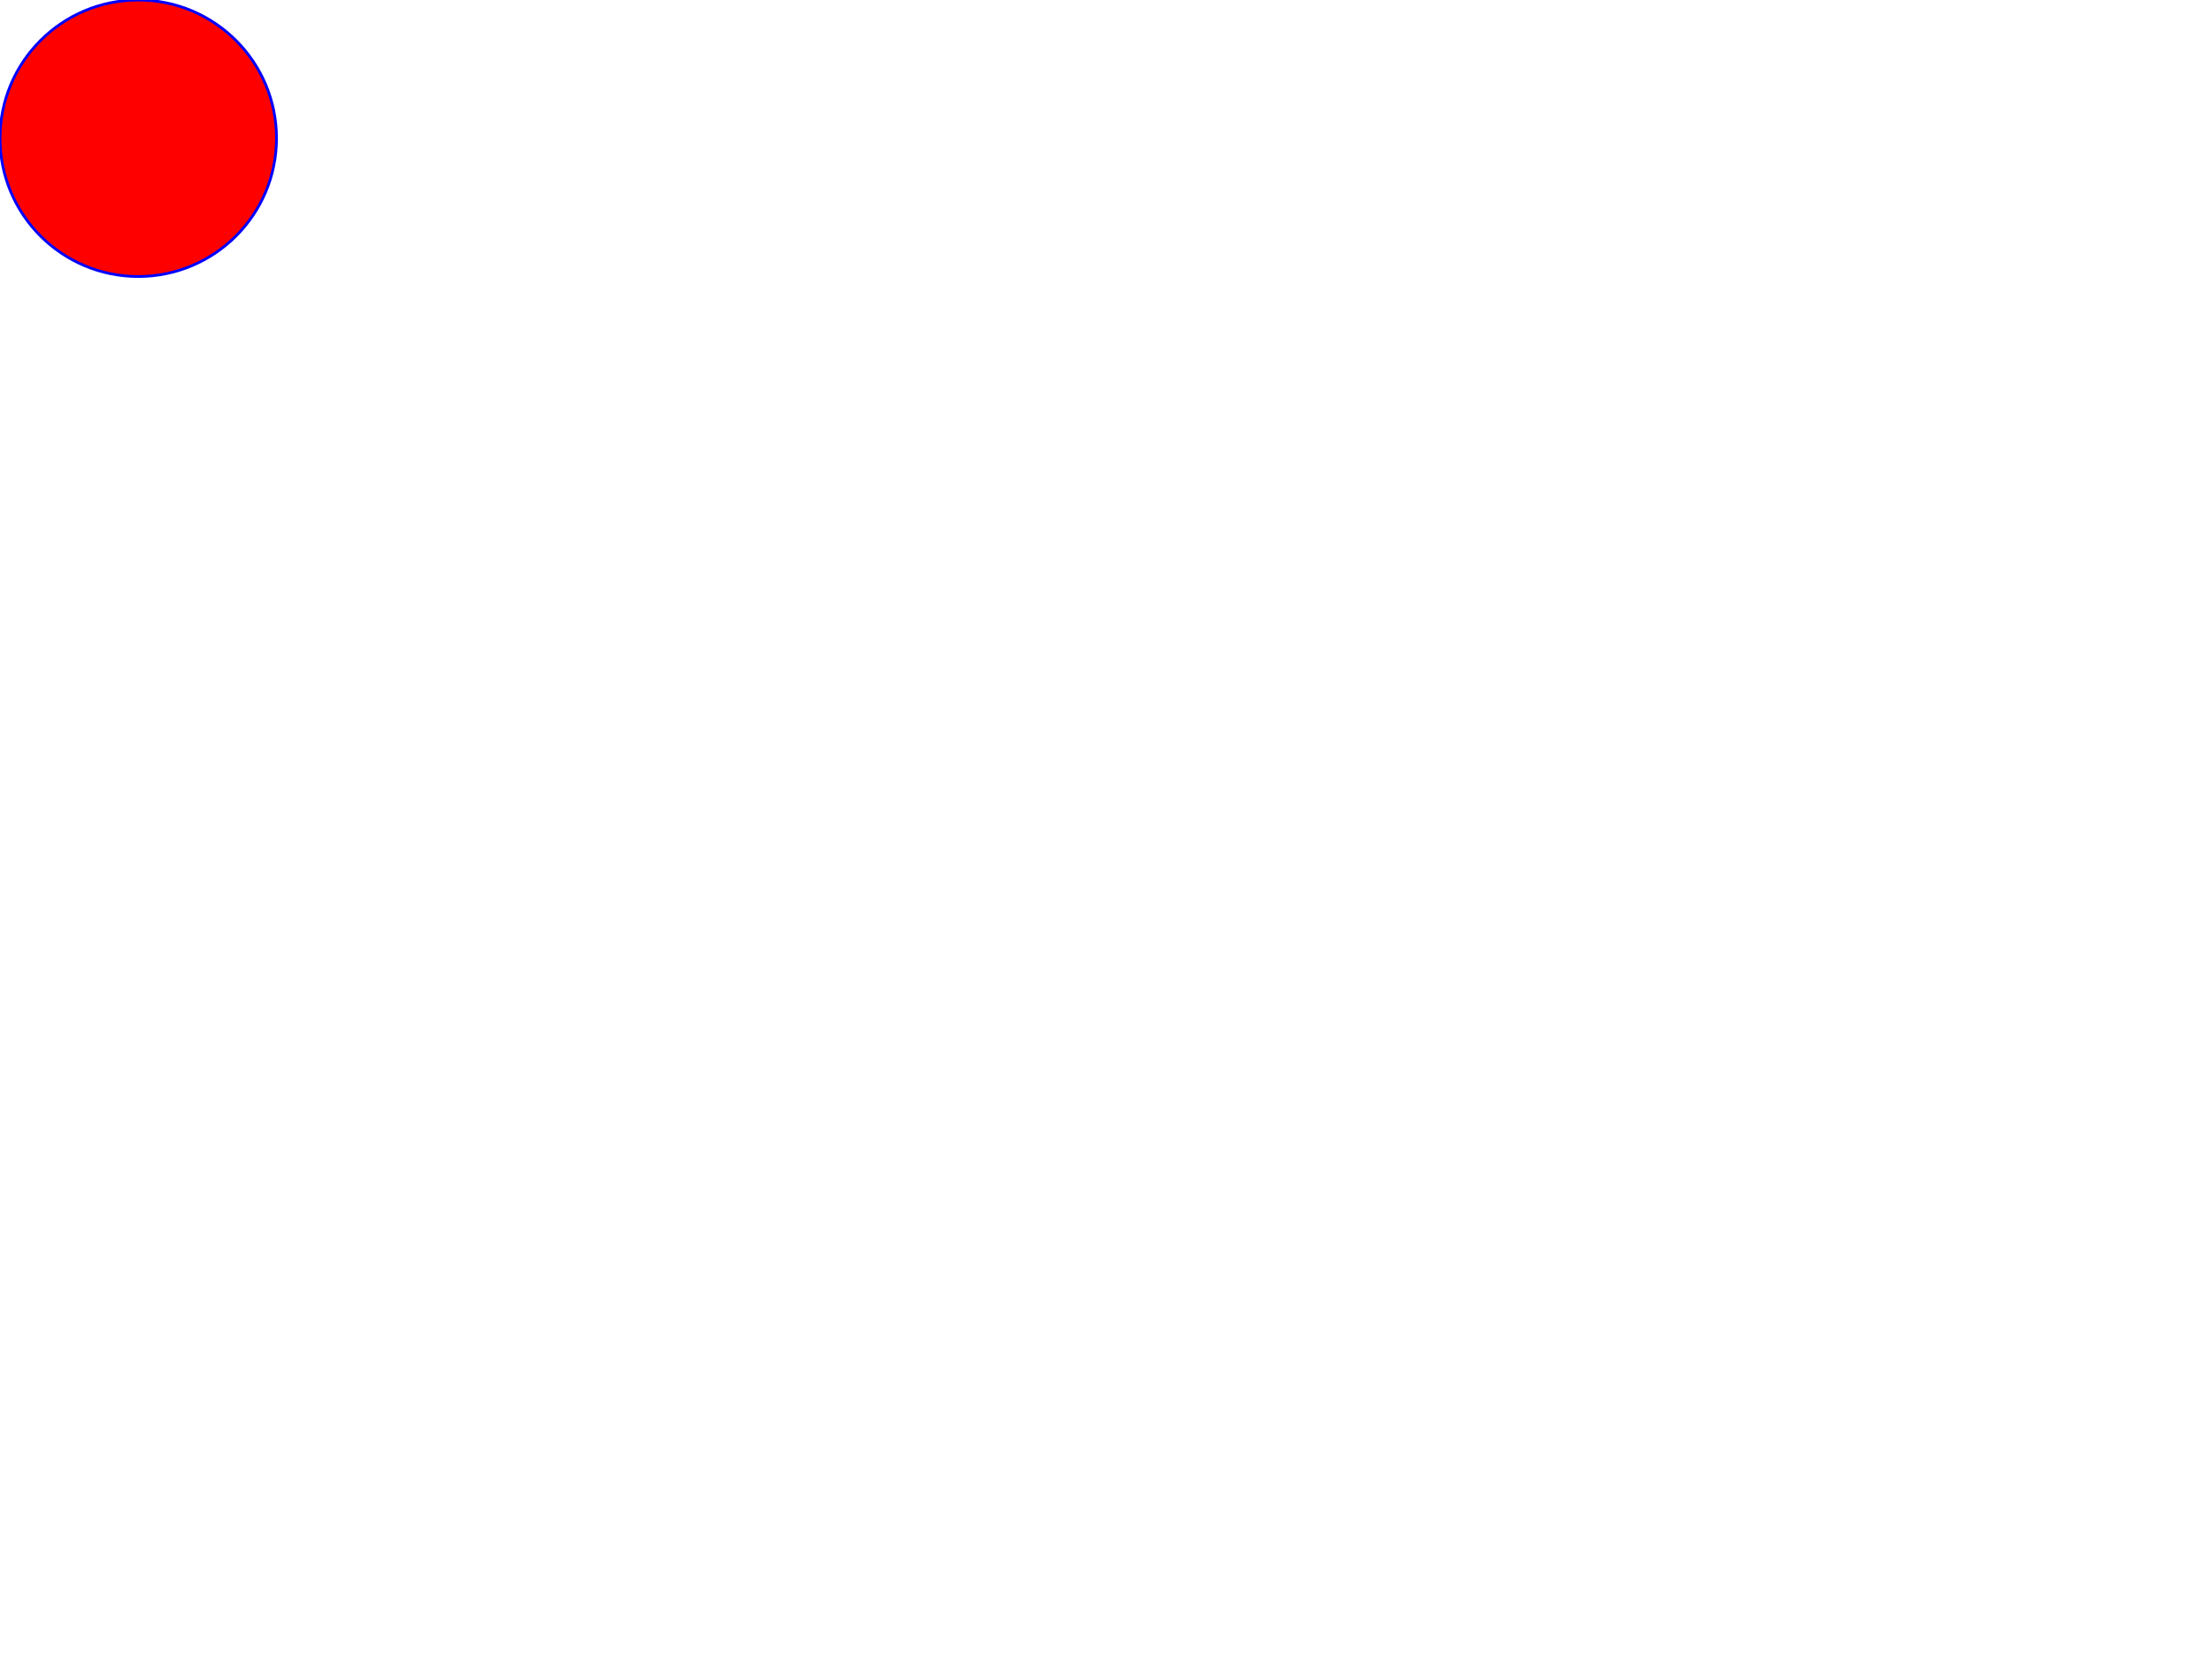
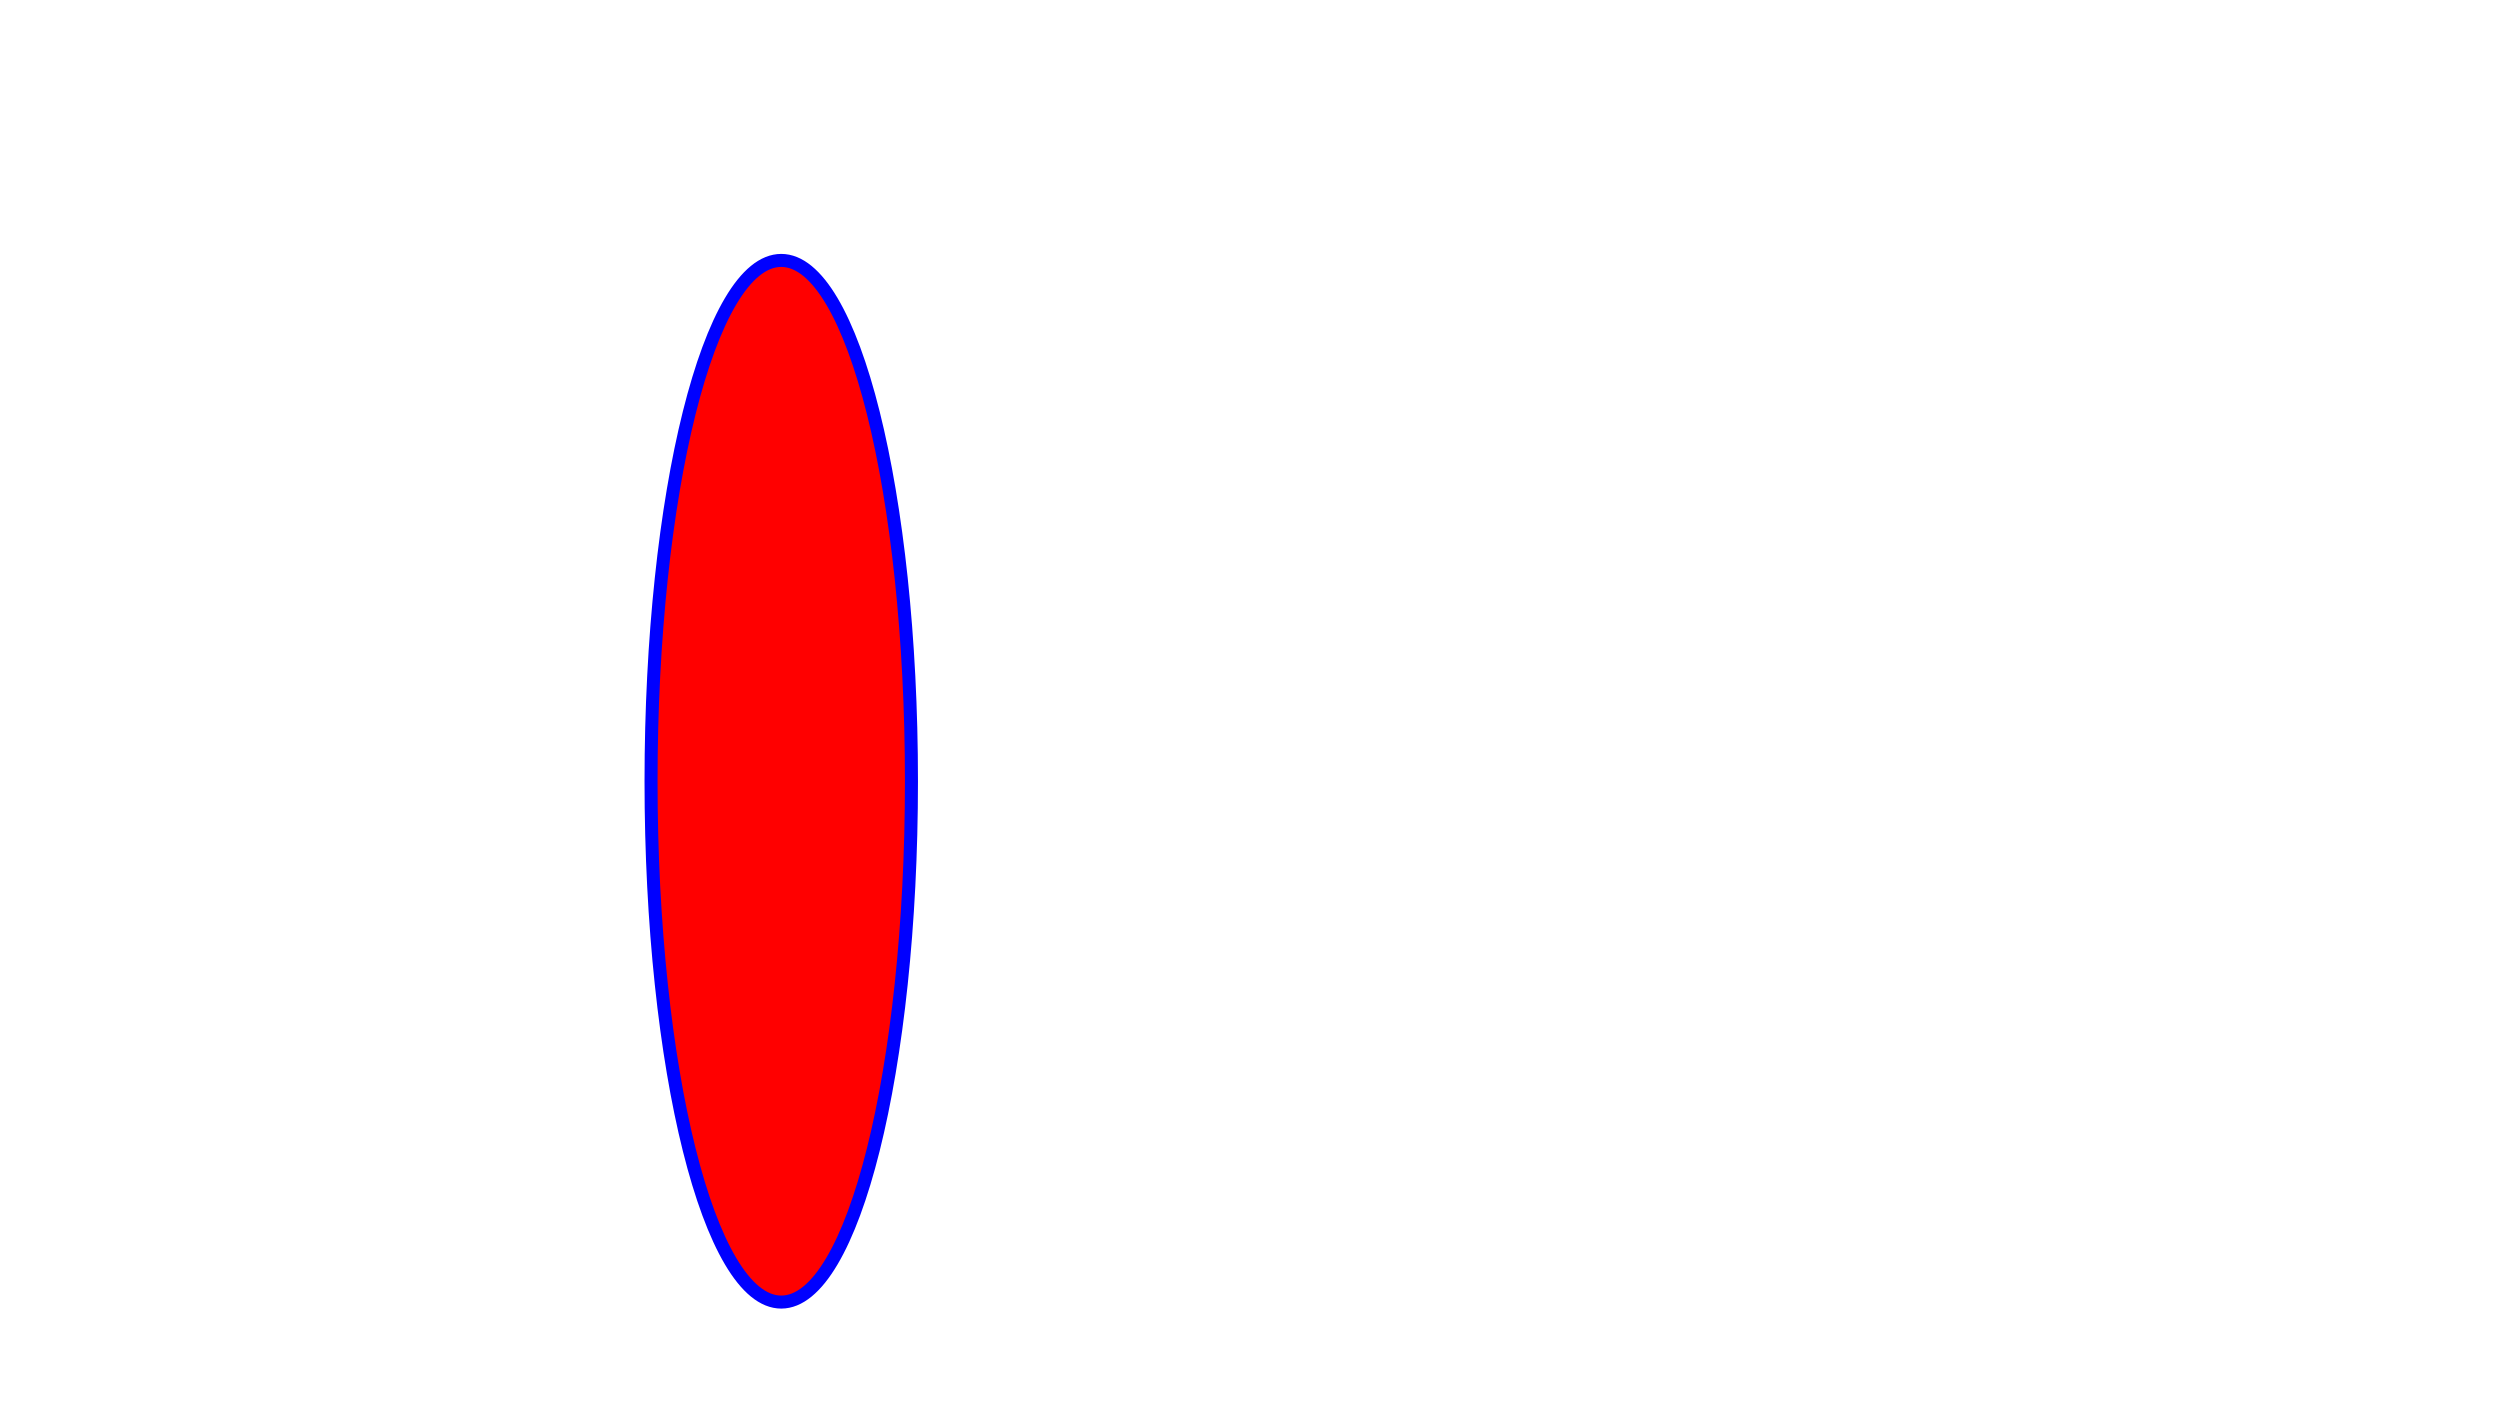
- <svg xmlns="http://www.w3.org/2000/svg" width="800" height="600">
-   <circle cx="50" cy="50" r="50" stroke="blue" fill="red" />
+ <svg xmlns="http://www.w3.org/2000/svg" width="960" height="540">
+   <ellipse cx="300" cy="300" rx="50" ry="200" stroke="blue" fill="red" stroke-width="5.0" />
</svg>
